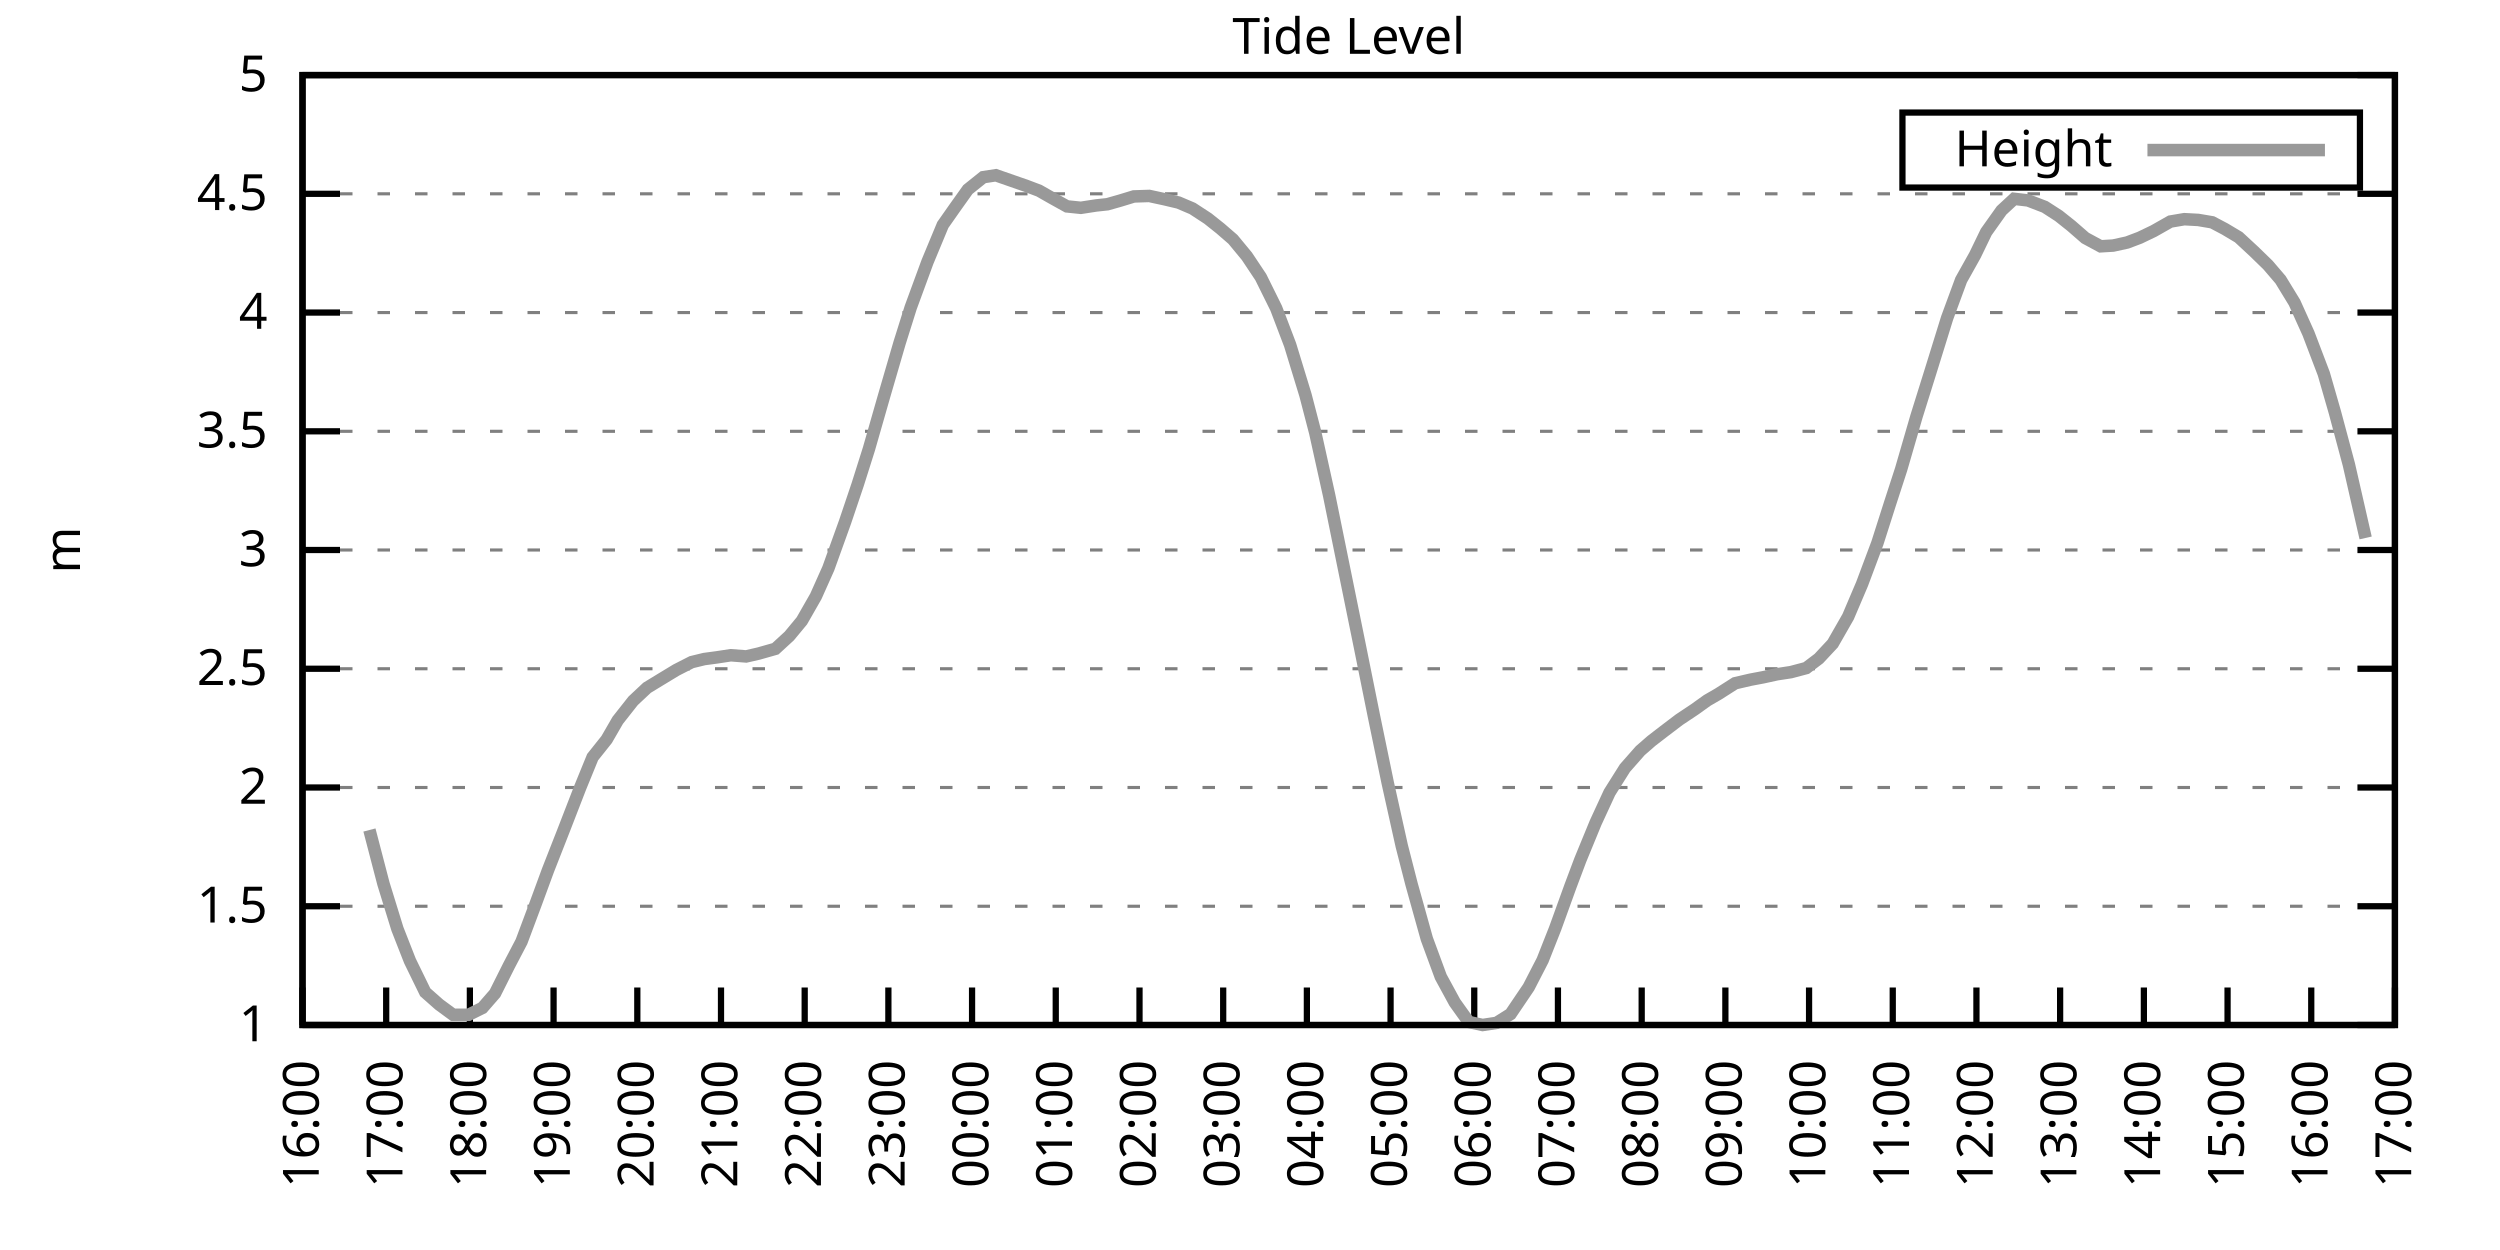
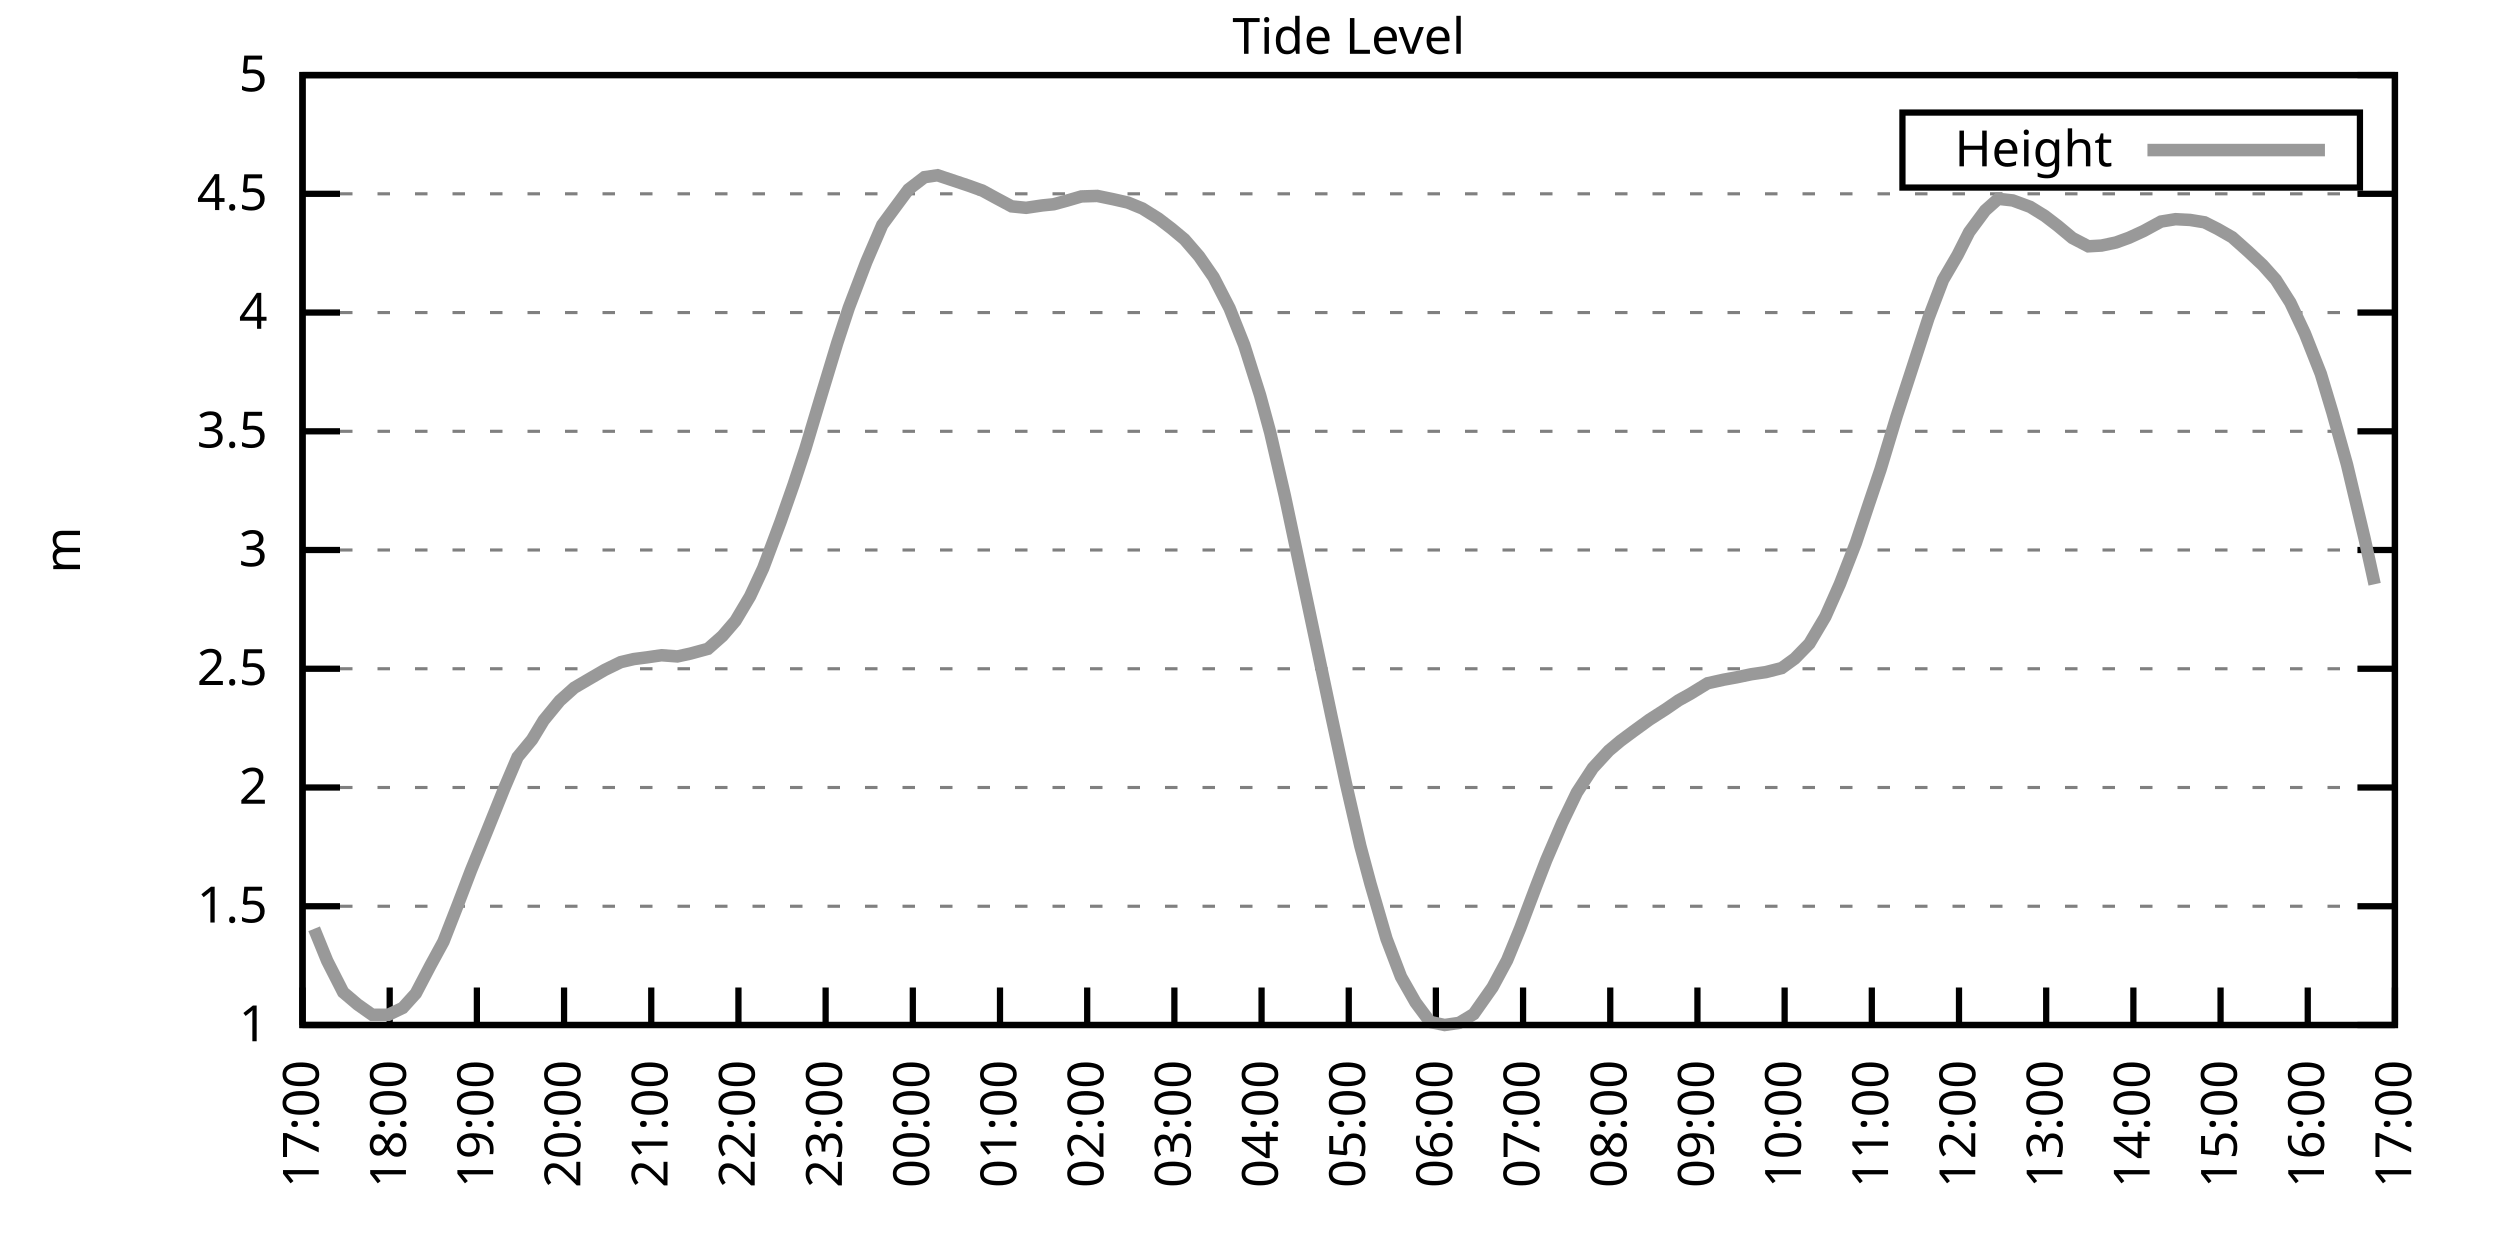
<svg xmlns="http://www.w3.org/2000/svg" xmlns:xlink="http://www.w3.org/1999/xlink" width="400" height="200" viewBox="0 0 400 200">
  <g id="gnuplot_canvas">
    <rect x="0" y="0" width="400" height="200" fill="none" />
    <defs>
      <circle id="gpDot" r="0.5" stroke-width="0.5" stroke="currentColor" />
      <path id="gpPt0" stroke-width="0.333" stroke="currentColor" d="M-1,0 h2 M0,-1 v2" />
      <path id="gpPt1" stroke-width="0.333" stroke="currentColor" d="M-1,-1 L1,1 M1,-1 L-1,1" />
      <path id="gpPt2" stroke-width="0.333" stroke="currentColor" d="M-1,0 L1,0 M0,-1 L0,1 M-1,-1 L1,1 M-1,1 L1,-1" />
      <rect id="gpPt3" stroke-width="0.333" stroke="currentColor" x="-1" y="-1" width="2" height="2" />
      <rect id="gpPt4" stroke-width="0.333" stroke="currentColor" fill="currentColor" x="-1" y="-1" width="2" height="2" />
      <circle id="gpPt5" stroke-width="0.333" stroke="currentColor" cx="0" cy="0" r="1" />
      <use xlink:href="#gpPt5" id="gpPt6" fill="currentColor" stroke="none" />
      <path id="gpPt7" stroke-width="0.333" stroke="currentColor" d="M0,-1.33 L-1.33,0.67 L1.33,0.67 z" />
      <use xlink:href="#gpPt7" id="gpPt8" fill="currentColor" stroke="none" />
      <use xlink:href="#gpPt7" id="gpPt9" stroke="currentColor" transform="rotate(180)" />
      <use xlink:href="#gpPt9" id="gpPt10" fill="currentColor" stroke="none" />
      <use xlink:href="#gpPt3" id="gpPt11" stroke="currentColor" transform="rotate(45)" />
      <use xlink:href="#gpPt11" id="gpPt12" fill="currentColor" stroke="none" />
      <path id="gpPt13" stroke-width="0.333" stroke="currentColor" d="M0,1.330 L1.265,0.411 L0.782,-1.067 L-0.782,-1.076 L-1.265,0.411 z" />
      <use xlink:href="#gpPt13" id="gpPt14" fill="currentColor" stroke="none" />
      <filter id="textbox" filterUnits="objectBoundingBox" x="0" y="0" height="1" width="1">
        <feFlood flood-color="white" flood-opacity="1" result="bgnd" />
        <feComposite in="SourceGraphic" in2="bgnd" operator="atop" />
      </filter>
      <filter id="greybox" filterUnits="objectBoundingBox" x="0" y="0" height="1" width="1">
        <feFlood flood-color="lightgrey" flood-opacity="1" result="grey" />
        <feComposite in="SourceGraphic" in2="grey" operator="atop" />
      </filter>
    </defs>
    <g fill="none" color="white" stroke="currentColor" stroke-width="1.00" stroke-linecap="butt" stroke-linejoin="miter">
</g>
    <g fill="none" color="black" stroke="currentColor" stroke-width="1.00" stroke-linecap="butt" stroke-linejoin="miter">
      <g stroke="none" shape-rendering="crispEdges">
        <polygon fill="rgb(255, 255, 255)" points="48.40,164.00 383.18,164.00 383.18,12.02 48.40,12.02 " />
      </g>
    </g>
    <g fill="none" color="black" stroke="currentColor" stroke-width="1.00" stroke-linecap="butt" stroke-linejoin="miter">
</g>
    <g fill="none" color="black" stroke="black" stroke-width="0.50" stroke-linecap="butt" stroke-linejoin="miter">
</g>
    <g fill="none" color="gray" stroke="currentColor" stroke-width="0.50" stroke-linecap="butt" stroke-linejoin="miter">
      <path stroke="gray" stroke-dasharray="2,4" class="gridline" d="M48.40,164.00 L383.19,164.00  " />
    </g>
    <g fill="none" color="gray" stroke="gray" stroke-width="1.00" stroke-linecap="butt" stroke-linejoin="miter">
</g>
    <g fill="none" color="black" stroke="currentColor" stroke-width="1.00" stroke-linecap="butt" stroke-linejoin="miter">
      <path stroke="black" d="M48.40,164.00 L54.40,164.00 M383.19,164.00 L377.19,164.00  " />
      <g transform="translate(42.80,166.60)" stroke="none" fill="black" font-family="Sans" font-size="8.00" text-anchor="end">
        <text>
          <tspan font-family="Sans"> 1</tspan>
        </text>
      </g>
    </g>
    <g fill="none" color="black" stroke="currentColor" stroke-width="1.00" stroke-linecap="butt" stroke-linejoin="miter">
</g>
    <g fill="none" color="black" stroke="black" stroke-width="0.50" stroke-linecap="butt" stroke-linejoin="miter">
</g>
    <g fill="none" color="gray" stroke="currentColor" stroke-width="0.50" stroke-linecap="butt" stroke-linejoin="miter">
      <path stroke="gray" stroke-dasharray="2,4" class="gridline" d="M48.40,145.00 L383.19,145.00  " />
    </g>
    <g fill="none" color="gray" stroke="gray" stroke-width="1.00" stroke-linecap="butt" stroke-linejoin="miter">
</g>
    <g fill="none" color="black" stroke="currentColor" stroke-width="1.00" stroke-linecap="butt" stroke-linejoin="miter">
      <path stroke="black" d="M48.40,145.00 L54.40,145.00 M383.19,145.00 L377.19,145.00  " />
      <g transform="translate(42.80,147.60)" stroke="none" fill="black" font-family="Sans" font-size="8.00" text-anchor="end">
        <text>
          <tspan font-family="Sans"> 1.5</tspan>
        </text>
      </g>
    </g>
    <g fill="none" color="black" stroke="currentColor" stroke-width="1.00" stroke-linecap="butt" stroke-linejoin="miter">
</g>
    <g fill="none" color="black" stroke="black" stroke-width="0.50" stroke-linecap="butt" stroke-linejoin="miter">
</g>
    <g fill="none" color="gray" stroke="currentColor" stroke-width="0.50" stroke-linecap="butt" stroke-linejoin="miter">
      <path stroke="gray" stroke-dasharray="2,4" class="gridline" d="M48.40,126.00 L383.19,126.00  " />
    </g>
    <g fill="none" color="gray" stroke="gray" stroke-width="1.00" stroke-linecap="butt" stroke-linejoin="miter">
</g>
    <g fill="none" color="black" stroke="currentColor" stroke-width="1.00" stroke-linecap="butt" stroke-linejoin="miter">
      <path stroke="black" d="M48.40,126.00 L54.40,126.00 M383.19,126.00 L377.19,126.00  " />
      <g transform="translate(42.80,128.60)" stroke="none" fill="black" font-family="Sans" font-size="8.00" text-anchor="end">
        <text>
          <tspan font-family="Sans"> 2</tspan>
        </text>
      </g>
    </g>
    <g fill="none" color="black" stroke="currentColor" stroke-width="1.00" stroke-linecap="butt" stroke-linejoin="miter">
</g>
    <g fill="none" color="black" stroke="black" stroke-width="0.50" stroke-linecap="butt" stroke-linejoin="miter">
</g>
    <g fill="none" color="gray" stroke="currentColor" stroke-width="0.50" stroke-linecap="butt" stroke-linejoin="miter">
      <path stroke="gray" stroke-dasharray="2,4" class="gridline" d="M48.40,107.00 L383.19,107.00  " />
    </g>
    <g fill="none" color="gray" stroke="gray" stroke-width="1.00" stroke-linecap="butt" stroke-linejoin="miter">
</g>
    <g fill="none" color="black" stroke="currentColor" stroke-width="1.00" stroke-linecap="butt" stroke-linejoin="miter">
      <path stroke="black" d="M48.40,107.00 L54.40,107.00 M383.19,107.00 L377.19,107.00  " />
      <g transform="translate(42.80,109.60)" stroke="none" fill="black" font-family="Sans" font-size="8.00" text-anchor="end">
        <text>
          <tspan font-family="Sans"> 2.5</tspan>
        </text>
      </g>
    </g>
    <g fill="none" color="black" stroke="currentColor" stroke-width="1.00" stroke-linecap="butt" stroke-linejoin="miter">
</g>
    <g fill="none" color="black" stroke="black" stroke-width="0.50" stroke-linecap="butt" stroke-linejoin="miter">
</g>
    <g fill="none" color="gray" stroke="currentColor" stroke-width="0.50" stroke-linecap="butt" stroke-linejoin="miter">
      <path stroke="gray" stroke-dasharray="2,4" class="gridline" d="M48.40,88.00 L383.19,88.00  " />
    </g>
    <g fill="none" color="gray" stroke="gray" stroke-width="1.00" stroke-linecap="butt" stroke-linejoin="miter">
</g>
    <g fill="none" color="black" stroke="currentColor" stroke-width="1.00" stroke-linecap="butt" stroke-linejoin="miter">
      <path stroke="black" d="M48.40,88.00 L54.40,88.00 M383.19,88.00 L377.19,88.00  " />
      <g transform="translate(42.80,90.60)" stroke="none" fill="black" font-family="Sans" font-size="8.00" text-anchor="end">
        <text>
          <tspan font-family="Sans"> 3</tspan>
        </text>
      </g>
    </g>
    <g fill="none" color="black" stroke="currentColor" stroke-width="1.00" stroke-linecap="butt" stroke-linejoin="miter">
</g>
    <g fill="none" color="black" stroke="black" stroke-width="0.50" stroke-linecap="butt" stroke-linejoin="miter">
</g>
    <g fill="none" color="gray" stroke="currentColor" stroke-width="0.50" stroke-linecap="butt" stroke-linejoin="miter">
      <path stroke="gray" stroke-dasharray="2,4" class="gridline" d="M48.40,69.01 L383.19,69.01  " />
    </g>
    <g fill="none" color="gray" stroke="gray" stroke-width="1.00" stroke-linecap="butt" stroke-linejoin="miter">
</g>
    <g fill="none" color="black" stroke="currentColor" stroke-width="1.00" stroke-linecap="butt" stroke-linejoin="miter">
      <path stroke="black" d="M48.40,69.01 L54.40,69.01 M383.19,69.01 L377.19,69.01  " />
      <g transform="translate(42.80,71.61)" stroke="none" fill="black" font-family="Sans" font-size="8.00" text-anchor="end">
        <text>
          <tspan font-family="Sans"> 3.5</tspan>
        </text>
      </g>
    </g>
    <g fill="none" color="black" stroke="currentColor" stroke-width="1.00" stroke-linecap="butt" stroke-linejoin="miter">
</g>
    <g fill="none" color="black" stroke="black" stroke-width="0.50" stroke-linecap="butt" stroke-linejoin="miter">
</g>
    <g fill="none" color="gray" stroke="currentColor" stroke-width="0.50" stroke-linecap="butt" stroke-linejoin="miter">
      <path stroke="gray" stroke-dasharray="2,4" class="gridline" d="M48.40,50.01 L383.19,50.01  " />
    </g>
    <g fill="none" color="gray" stroke="gray" stroke-width="1.00" stroke-linecap="butt" stroke-linejoin="miter">
</g>
    <g fill="none" color="black" stroke="currentColor" stroke-width="1.00" stroke-linecap="butt" stroke-linejoin="miter">
      <path stroke="black" d="M48.40,50.01 L54.40,50.01 M383.19,50.01 L377.19,50.01  " />
      <g transform="translate(42.80,52.61)" stroke="none" fill="black" font-family="Sans" font-size="8.00" text-anchor="end">
        <text>
          <tspan font-family="Sans"> 4</tspan>
        </text>
      </g>
    </g>
    <g fill="none" color="black" stroke="currentColor" stroke-width="1.00" stroke-linecap="butt" stroke-linejoin="miter">
</g>
    <g fill="none" color="black" stroke="black" stroke-width="0.50" stroke-linecap="butt" stroke-linejoin="miter">
</g>
    <g fill="none" color="gray" stroke="currentColor" stroke-width="0.50" stroke-linecap="butt" stroke-linejoin="miter">
      <path stroke="gray" stroke-dasharray="2,4" class="gridline" d="M48.40,31.01 L383.19,31.01  " />
    </g>
    <g fill="none" color="gray" stroke="gray" stroke-width="1.00" stroke-linecap="butt" stroke-linejoin="miter">
</g>
    <g fill="none" color="black" stroke="currentColor" stroke-width="1.00" stroke-linecap="butt" stroke-linejoin="miter">
      <path stroke="black" d="M48.40,31.01 L54.40,31.01 M383.19,31.01 L377.19,31.01  " />
      <g transform="translate(42.80,33.61)" stroke="none" fill="black" font-family="Sans" font-size="8.00" text-anchor="end">
        <text>
          <tspan font-family="Sans"> 4.5</tspan>
        </text>
      </g>
    </g>
    <g fill="none" color="black" stroke="currentColor" stroke-width="1.00" stroke-linecap="butt" stroke-linejoin="miter">
</g>
    <g fill="none" color="black" stroke="black" stroke-width="0.50" stroke-linecap="butt" stroke-linejoin="miter">
</g>
    <g fill="none" color="gray" stroke="currentColor" stroke-width="0.50" stroke-linecap="butt" stroke-linejoin="miter">
      <path stroke="gray" stroke-dasharray="2,4" class="gridline" d="M48.40,12.01 L383.19,12.01  " />
    </g>
    <g fill="none" color="gray" stroke="gray" stroke-width="1.00" stroke-linecap="butt" stroke-linejoin="miter">
</g>
    <g fill="none" color="black" stroke="currentColor" stroke-width="1.00" stroke-linecap="butt" stroke-linejoin="miter">
      <path stroke="black" d="M48.40,12.01 L54.40,12.01 M383.19,12.01 L377.19,12.01  " />
      <g transform="translate(42.80,14.61)" stroke="none" fill="black" font-family="Sans" font-size="8.00" text-anchor="end">
        <text>
          <tspan font-family="Sans"> 5</tspan>
        </text>
      </g>
    </g>
    <g fill="none" color="black" stroke="currentColor" stroke-width="1.00" stroke-linecap="butt" stroke-linejoin="miter">
      <path stroke="black" d="M48.40,164.00 L48.40,158.00  " />
      <g transform="translate(51.00,169.60) rotate(270.00)" stroke="none" fill="black" font-family="Sans" font-size="8.00" text-anchor="end">
        <text>
-           <tspan font-family="Sans">16:00</tspan>
-         </text>
-       </g>
-     </g>
-     <g fill="none" color="black" stroke="currentColor" stroke-width="1.00" stroke-linecap="butt" stroke-linejoin="miter">
-       <path stroke="black" d="M61.79,164.00 L61.79,158.00  " />
-       <g transform="translate(64.39,169.60) rotate(270.00)" stroke="none" fill="black" font-family="Sans" font-size="8.00" text-anchor="end">
-         <text>
          <tspan font-family="Sans">17:00</tspan>
        </text>
      </g>
    </g>
    <g fill="none" color="black" stroke="currentColor" stroke-width="1.00" stroke-linecap="butt" stroke-linejoin="miter">
-       <path stroke="black" d="M75.18,164.00 L75.18,158.00  " />
-       <g transform="translate(77.78,169.60) rotate(270.00)" stroke="none" fill="black" font-family="Sans" font-size="8.00" text-anchor="end">
+       <path stroke="black" d="M62.35,164.00 L62.35,158.00  " />
+       <g transform="translate(64.95,169.60) rotate(270.00)" stroke="none" fill="black" font-family="Sans" font-size="8.00" text-anchor="end">
        <text>
          <tspan font-family="Sans">18:00</tspan>
        </text>
      </g>
    </g>
    <g fill="none" color="black" stroke="currentColor" stroke-width="1.00" stroke-linecap="butt" stroke-linejoin="miter">
-       <path stroke="black" d="M88.57,164.00 L88.57,158.00  " />
-       <g transform="translate(91.17,169.60) rotate(270.00)" stroke="none" fill="black" font-family="Sans" font-size="8.00" text-anchor="end">
+       <path stroke="black" d="M76.30,164.00 L76.30,158.00  " />
+       <g transform="translate(78.90,169.60) rotate(270.00)" stroke="none" fill="black" font-family="Sans" font-size="8.00" text-anchor="end">
        <text>
          <tspan font-family="Sans">19:00</tspan>
        </text>
      </g>
    </g>
    <g fill="none" color="black" stroke="currentColor" stroke-width="1.00" stroke-linecap="butt" stroke-linejoin="miter">
-       <path stroke="black" d="M101.97,164.00 L101.97,158.00  " />
-       <g transform="translate(104.57,169.60) rotate(270.00)" stroke="none" fill="black" font-family="Sans" font-size="8.00" text-anchor="end">
+       <path stroke="black" d="M90.25,164.00 L90.25,158.00  " />
+       <g transform="translate(92.85,169.60) rotate(270.00)" stroke="none" fill="black" font-family="Sans" font-size="8.00" text-anchor="end">
        <text>
          <tspan font-family="Sans">20:00</tspan>
        </text>
      </g>
    </g>
    <g fill="none" color="black" stroke="currentColor" stroke-width="1.00" stroke-linecap="butt" stroke-linejoin="miter">
-       <path stroke="black" d="M115.36,164.00 L115.36,158.00  " />
-       <g transform="translate(117.96,169.60) rotate(270.00)" stroke="none" fill="black" font-family="Sans" font-size="8.00" text-anchor="end">
+       <path stroke="black" d="M104.20,164.00 L104.20,158.00  " />
+       <g transform="translate(106.80,169.60) rotate(270.00)" stroke="none" fill="black" font-family="Sans" font-size="8.00" text-anchor="end">
        <text>
          <tspan font-family="Sans">21:00</tspan>
        </text>
      </g>
    </g>
    <g fill="none" color="black" stroke="currentColor" stroke-width="1.00" stroke-linecap="butt" stroke-linejoin="miter">
-       <path stroke="black" d="M128.75,164.00 L128.75,158.00  " />
-       <g transform="translate(131.35,169.60) rotate(270.00)" stroke="none" fill="black" font-family="Sans" font-size="8.00" text-anchor="end">
+       <path stroke="black" d="M118.15,164.00 L118.15,158.00  " />
+       <g transform="translate(120.75,169.60) rotate(270.00)" stroke="none" fill="black" font-family="Sans" font-size="8.00" text-anchor="end">
        <text>
          <tspan font-family="Sans">22:00</tspan>
        </text>
      </g>
    </g>
    <g fill="none" color="black" stroke="currentColor" stroke-width="1.00" stroke-linecap="butt" stroke-linejoin="miter">
-       <path stroke="black" d="M142.14,164.00 L142.14,158.00  " />
-       <g transform="translate(144.74,169.60) rotate(270.00)" stroke="none" fill="black" font-family="Sans" font-size="8.00" text-anchor="end">
+       <path stroke="black" d="M132.10,164.00 L132.10,158.00  " />
+       <g transform="translate(134.70,169.60) rotate(270.00)" stroke="none" fill="black" font-family="Sans" font-size="8.00" text-anchor="end">
        <text>
          <tspan font-family="Sans">23:00</tspan>
        </text>
      </g>
    </g>
    <g fill="none" color="black" stroke="currentColor" stroke-width="1.00" stroke-linecap="butt" stroke-linejoin="miter">
-       <path stroke="black" d="M155.53,164.00 L155.53,158.00  " />
-       <g transform="translate(158.13,169.60) rotate(270.00)" stroke="none" fill="black" font-family="Sans" font-size="8.00" text-anchor="end">
+       <path stroke="black" d="M146.05,164.00 L146.05,158.00  " />
+       <g transform="translate(148.65,169.60) rotate(270.00)" stroke="none" fill="black" font-family="Sans" font-size="8.00" text-anchor="end">
        <text>
          <tspan font-family="Sans">00:00</tspan>
        </text>
      </g>
    </g>
    <g fill="none" color="black" stroke="currentColor" stroke-width="1.00" stroke-linecap="butt" stroke-linejoin="miter">
-       <path stroke="black" d="M168.92,164.00 L168.92,158.00  " />
-       <g transform="translate(171.52,169.60) rotate(270.00)" stroke="none" fill="black" font-family="Sans" font-size="8.00" text-anchor="end">
+       <path stroke="black" d="M160.00,164.00 L160.00,158.00  " />
+       <g transform="translate(162.60,169.60) rotate(270.00)" stroke="none" fill="black" font-family="Sans" font-size="8.00" text-anchor="end">
        <text>
          <tspan font-family="Sans">01:00</tspan>
        </text>
      </g>
    </g>
    <g fill="none" color="black" stroke="currentColor" stroke-width="1.00" stroke-linecap="butt" stroke-linejoin="miter">
-       <path stroke="black" d="M182.32,164.00 L182.32,158.00  " />
-       <g transform="translate(184.92,169.60) rotate(270.00)" stroke="none" fill="black" font-family="Sans" font-size="8.00" text-anchor="end">
+       <path stroke="black" d="M173.95,164.00 L173.95,158.00  " />
+       <g transform="translate(176.55,169.60) rotate(270.00)" stroke="none" fill="black" font-family="Sans" font-size="8.00" text-anchor="end">
        <text>
          <tspan font-family="Sans">02:00</tspan>
        </text>
      </g>
    </g>
    <g fill="none" color="black" stroke="currentColor" stroke-width="1.00" stroke-linecap="butt" stroke-linejoin="miter">
-       <path stroke="black" d="M195.71,164.00 L195.71,158.00  " />
-       <g transform="translate(198.31,169.60) rotate(270.00)" stroke="none" fill="black" font-family="Sans" font-size="8.00" text-anchor="end">
+       <path stroke="black" d="M187.90,164.00 L187.90,158.00  " />
+       <g transform="translate(190.50,169.60) rotate(270.00)" stroke="none" fill="black" font-family="Sans" font-size="8.00" text-anchor="end">
        <text>
          <tspan font-family="Sans">03:00</tspan>
        </text>
      </g>
    </g>
    <g fill="none" color="black" stroke="currentColor" stroke-width="1.00" stroke-linecap="butt" stroke-linejoin="miter">
-       <path stroke="black" d="M209.10,164.00 L209.10,158.00  " />
-       <g transform="translate(211.70,169.60) rotate(270.00)" stroke="none" fill="black" font-family="Sans" font-size="8.00" text-anchor="end">
+       <path stroke="black" d="M201.85,164.00 L201.85,158.00  " />
+       <g transform="translate(204.45,169.60) rotate(270.00)" stroke="none" fill="black" font-family="Sans" font-size="8.00" text-anchor="end">
        <text>
          <tspan font-family="Sans">04:00</tspan>
        </text>
      </g>
    </g>
    <g fill="none" color="black" stroke="currentColor" stroke-width="1.00" stroke-linecap="butt" stroke-linejoin="miter">
-       <path stroke="black" d="M222.49,164.00 L222.49,158.00  " />
-       <g transform="translate(225.09,169.60) rotate(270.00)" stroke="none" fill="black" font-family="Sans" font-size="8.00" text-anchor="end">
+       <path stroke="black" d="M215.80,164.00 L215.80,158.00  " />
+       <g transform="translate(218.40,169.60) rotate(270.00)" stroke="none" fill="black" font-family="Sans" font-size="8.00" text-anchor="end">
        <text>
          <tspan font-family="Sans">05:00</tspan>
        </text>
      </g>
    </g>
    <g fill="none" color="black" stroke="currentColor" stroke-width="1.00" stroke-linecap="butt" stroke-linejoin="miter">
-       <path stroke="black" d="M235.88,164.00 L235.88,158.00  " />
-       <g transform="translate(238.48,169.60) rotate(270.00)" stroke="none" fill="black" font-family="Sans" font-size="8.00" text-anchor="end">
+       <path stroke="black" d="M229.74,164.00 L229.74,158.00  " />
+       <g transform="translate(232.34,169.60) rotate(270.00)" stroke="none" fill="black" font-family="Sans" font-size="8.00" text-anchor="end">
        <text>
          <tspan font-family="Sans">06:00</tspan>
        </text>
      </g>
    </g>
    <g fill="none" color="black" stroke="currentColor" stroke-width="1.00" stroke-linecap="butt" stroke-linejoin="miter">
-       <path stroke="black" d="M249.27,164.00 L249.27,158.00  " />
-       <g transform="translate(251.87,169.60) rotate(270.00)" stroke="none" fill="black" font-family="Sans" font-size="8.00" text-anchor="end">
+       <path stroke="black" d="M243.69,164.00 L243.69,158.00  " />
+       <g transform="translate(246.29,169.60) rotate(270.00)" stroke="none" fill="black" font-family="Sans" font-size="8.00" text-anchor="end">
        <text>
          <tspan font-family="Sans">07:00</tspan>
        </text>
      </g>
    </g>
    <g fill="none" color="black" stroke="currentColor" stroke-width="1.00" stroke-linecap="butt" stroke-linejoin="miter">
-       <path stroke="black" d="M262.67,164.00 L262.67,158.00  " />
-       <g transform="translate(265.27,169.60) rotate(270.00)" stroke="none" fill="black" font-family="Sans" font-size="8.00" text-anchor="end">
+       <path stroke="black" d="M257.64,164.00 L257.64,158.00  " />
+       <g transform="translate(260.24,169.60) rotate(270.00)" stroke="none" fill="black" font-family="Sans" font-size="8.00" text-anchor="end">
        <text>
          <tspan font-family="Sans">08:00</tspan>
        </text>
      </g>
    </g>
    <g fill="none" color="black" stroke="currentColor" stroke-width="1.00" stroke-linecap="butt" stroke-linejoin="miter">
-       <path stroke="black" d="M276.06,164.00 L276.06,158.00  " />
-       <g transform="translate(278.66,169.60) rotate(270.00)" stroke="none" fill="black" font-family="Sans" font-size="8.00" text-anchor="end">
+       <path stroke="black" d="M271.59,164.00 L271.59,158.00  " />
+       <g transform="translate(274.19,169.60) rotate(270.00)" stroke="none" fill="black" font-family="Sans" font-size="8.00" text-anchor="end">
        <text>
          <tspan font-family="Sans">09:00</tspan>
        </text>
      </g>
    </g>
    <g fill="none" color="black" stroke="currentColor" stroke-width="1.00" stroke-linecap="butt" stroke-linejoin="miter">
-       <path stroke="black" d="M289.45,164.00 L289.45,158.00  " />
-       <g transform="translate(292.05,169.60) rotate(270.00)" stroke="none" fill="black" font-family="Sans" font-size="8.00" text-anchor="end">
+       <path stroke="black" d="M285.54,164.00 L285.54,158.00  " />
+       <g transform="translate(288.14,169.60) rotate(270.00)" stroke="none" fill="black" font-family="Sans" font-size="8.00" text-anchor="end">
        <text>
          <tspan font-family="Sans">10:00</tspan>
        </text>
      </g>
    </g>
    <g fill="none" color="black" stroke="currentColor" stroke-width="1.00" stroke-linecap="butt" stroke-linejoin="miter">
-       <path stroke="black" d="M302.84,164.00 L302.84,158.00  " />
-       <g transform="translate(305.44,169.60) rotate(270.00)" stroke="none" fill="black" font-family="Sans" font-size="8.00" text-anchor="end">
+       <path stroke="black" d="M299.49,164.00 L299.49,158.00  " />
+       <g transform="translate(302.09,169.60) rotate(270.00)" stroke="none" fill="black" font-family="Sans" font-size="8.00" text-anchor="end">
        <text>
          <tspan font-family="Sans">11:00</tspan>
        </text>
      </g>
    </g>
    <g fill="none" color="black" stroke="currentColor" stroke-width="1.00" stroke-linecap="butt" stroke-linejoin="miter">
-       <path stroke="black" d="M316.23,164.00 L316.23,158.00  " />
-       <g transform="translate(318.83,169.60) rotate(270.00)" stroke="none" fill="black" font-family="Sans" font-size="8.00" text-anchor="end">
+       <path stroke="black" d="M313.44,164.00 L313.44,158.00  " />
+       <g transform="translate(316.04,169.60) rotate(270.00)" stroke="none" fill="black" font-family="Sans" font-size="8.00" text-anchor="end">
        <text>
          <tspan font-family="Sans">12:00</tspan>
        </text>
      </g>
    </g>
    <g fill="none" color="black" stroke="currentColor" stroke-width="1.00" stroke-linecap="butt" stroke-linejoin="miter">
-       <path stroke="black" d="M329.62,164.00 L329.62,158.00  " />
-       <g transform="translate(332.22,169.60) rotate(270.00)" stroke="none" fill="black" font-family="Sans" font-size="8.00" text-anchor="end">
+       <path stroke="black" d="M327.39,164.00 L327.39,158.00  " />
+       <g transform="translate(329.99,169.60) rotate(270.00)" stroke="none" fill="black" font-family="Sans" font-size="8.00" text-anchor="end">
        <text>
          <tspan font-family="Sans">13:00</tspan>
        </text>
      </g>
    </g>
    <g fill="none" color="black" stroke="currentColor" stroke-width="1.00" stroke-linecap="butt" stroke-linejoin="miter">
-       <path stroke="black" d="M343.02,164.00 L343.02,158.00  " />
-       <g transform="translate(345.62,169.60) rotate(270.00)" stroke="none" fill="black" font-family="Sans" font-size="8.00" text-anchor="end">
+       <path stroke="black" d="M341.34,164.00 L341.34,158.00  " />
+       <g transform="translate(343.94,169.60) rotate(270.00)" stroke="none" fill="black" font-family="Sans" font-size="8.00" text-anchor="end">
        <text>
          <tspan font-family="Sans">14:00</tspan>
        </text>
      </g>
    </g>
    <g fill="none" color="black" stroke="currentColor" stroke-width="1.00" stroke-linecap="butt" stroke-linejoin="miter">
-       <path stroke="black" d="M356.41,164.00 L356.41,158.00  " />
-       <g transform="translate(359.01,169.60) rotate(270.00)" stroke="none" fill="black" font-family="Sans" font-size="8.00" text-anchor="end">
+       <path stroke="black" d="M355.29,164.00 L355.29,158.00  " />
+       <g transform="translate(357.89,169.60) rotate(270.00)" stroke="none" fill="black" font-family="Sans" font-size="8.00" text-anchor="end">
        <text>
          <tspan font-family="Sans">15:00</tspan>
        </text>
      </g>
    </g>
    <g fill="none" color="black" stroke="currentColor" stroke-width="1.00" stroke-linecap="butt" stroke-linejoin="miter">
-       <path stroke="black" d="M369.80,164.00 L369.80,158.00  " />
-       <g transform="translate(372.40,169.60) rotate(270.00)" stroke="none" fill="black" font-family="Sans" font-size="8.00" text-anchor="end">
+       <path stroke="black" d="M369.24,164.00 L369.24,158.00  " />
+       <g transform="translate(371.84,169.60) rotate(270.00)" stroke="none" fill="black" font-family="Sans" font-size="8.00" text-anchor="end">
        <text>
          <tspan font-family="Sans">16:00</tspan>
        </text>
      </g>
    </g>
    <g fill="none" color="black" stroke="currentColor" stroke-width="1.00" stroke-linecap="butt" stroke-linejoin="miter">
      <path stroke="black" d="M383.19,164.00 L383.19,158.00  " />
      <g transform="translate(385.79,169.60) rotate(270.00)" stroke="none" fill="black" font-family="Sans" font-size="8.00" text-anchor="end">
        <text>
          <tspan font-family="Sans">17:00</tspan>
        </text>
      </g>
    </g>
    <g fill="none" color="black" stroke="currentColor" stroke-width="1.00" stroke-linecap="butt" stroke-linejoin="miter">
</g>
    <g fill="none" color="black" stroke="currentColor" stroke-width="1.00" stroke-linecap="butt" stroke-linejoin="miter">
      <path stroke="black" d="M48.40,12.01 L48.40,164.00 L383.19,164.00 L383.19,12.01 L48.40,12.01 Z  " />
    </g>
    <g fill="none" color="black" stroke="currentColor" stroke-width="1.00" stroke-linecap="butt" stroke-linejoin="miter">
</g>
    <g fill="none" color="black" stroke="currentColor" stroke-width="1.00" stroke-linecap="butt" stroke-linejoin="miter">
      <path stroke="black" d="M304.39,30.01 L304.39,18.01 L377.59,18.01 L377.59,30.01 L304.39,30.01 Z  " />
    </g>
    <g id="Tide_level_plot_1">
      <g fill="none" color="white" stroke="black" stroke-width="2.00" stroke-linecap="butt" stroke-linejoin="miter">
</g>
      <g fill="none" color="black" stroke="currentColor" stroke-width="2.00" stroke-linecap="butt" stroke-linejoin="miter">
        <g transform="translate(337.99,26.61)" stroke="none" fill="black" font-family="Sans" font-size="8.00" text-anchor="end">
          <text>
            <tspan font-family="Sans">Height</tspan>
          </text>
        </g>
      </g>
      <g fill="none" color="black" stroke="currentColor" stroke-width="2.00" stroke-linecap="butt" stroke-linejoin="miter">
-         <path stroke="rgb(153, 153, 153)" d="M343.59,24.01 L371.99,24.01 M59.11,132.80 L61.35,141.39 L63.58,148.61 L65.59,153.74 L68.04,158.76 L70.27,160.73   L72.50,162.37 L74.96,162.37 L77.19,161.26 L79.20,158.95 L81.43,154.50 L83.44,150.66 L85.67,144.70 L87.68,139.23   L90.14,132.96 L92.82,126.04 L94.82,121.14 L97.06,118.33 L98.84,115.25 L101.30,112.13 L103.53,110.04 L105.76,108.68   L108.22,107.19 L110.67,105.94 L112.68,105.45 L114.69,105.18 L116.92,104.84 L119.38,105.03 L121.38,104.57 L124.06,103.81   L126.29,101.76 L128.30,99.33 L130.54,95.41 L132.54,90.93 L135.22,83.48 L137.23,77.52 L139.02,71.86 L141.47,63.31   L143.93,54.87 L145.71,49.21 L148.39,41.91 L150.85,35.99 L152.85,33.14 L154.86,30.32 L157.32,28.35 L159.33,28.04   L164.24,29.75 L166.25,30.51 L168.25,31.65 L170.71,33.02 L172.94,33.25 L175.40,32.87 L177.18,32.68 L179.19,32.11   L181.42,31.43 L183.88,31.35 L186.33,31.88 L188.57,32.41 L190.80,33.36 L193.25,34.96 L195.26,36.56 L197.27,38.30   L199.50,41.00 L201.73,44.35 L204.19,49.32 L206.42,55.18 L208.88,63.23 L210.44,69.23 L212.67,79.30 L215.57,93.55   L217.58,103.43 L219.81,114.49 L222.04,125.28 L224.28,135.35 L225.84,141.43 L228.29,150.21 L230.53,156.29 L232.76,160.39   L234.99,163.51 L237.22,164.00 L239.45,163.66 L241.69,162.25 L244.59,157.96 L246.82,153.63 L248.83,148.54 L251.28,141.77   L252.85,137.59 L255.30,131.63 L257.53,126.80 L259.99,122.89 L262.44,120.11 L264.23,118.55 L266.24,117.00 L268.69,115.14   L271.15,113.50 L273.16,112.06 L274.94,111.03 L277.62,109.32 L280.07,108.75 L282.08,108.37 L284.32,107.88 L286.55,107.54   L289.00,106.89 L291.01,105.37 L293.24,102.98 L295.70,98.68 L297.93,93.44 L300.39,86.87 L302.39,80.60 L304.18,75.09   L306.63,66.65 L309.09,58.78 L311.54,50.88 L313.78,44.80 L316.01,40.81 L317.79,37.13 L320.25,33.67 L322.26,31.81   L324.49,32.07 L327.17,33.10 L329.40,34.54 L331.41,36.14 L333.64,38.08 L336.10,39.41 L338.10,39.29 L340.34,38.80   L342.35,38.04 L344.58,36.97 L347.26,35.45 L349.49,35.07 L351.72,35.19 L353.95,35.57 L355.96,36.63 L358.19,37.96   L360.65,40.24 L362.88,42.41 L364.89,44.76 L367.12,48.41 L369.35,53.35 L371.81,59.81 L373.59,66.00 L375.82,74.33   L378.50,86.07  " />
+         <path stroke="rgb(153, 153, 153)" d="M343.59,24.01 L371.99,24.01 M50.26,148.61 L52.35,153.74 L54.91,158.76 L57.23,160.73 L59.56,162.37 L62.12,162.37   L64.44,161.26 L66.53,158.95 L68.86,154.50 L70.95,150.66 L73.28,144.70 L75.37,139.23 L77.93,132.96 L80.72,126.04   L82.81,121.14 L85.13,118.33 L86.99,115.25 L89.55,112.13 L91.88,110.04 L94.20,108.68 L96.76,107.19 L99.32,105.94   L101.41,105.45 L103.50,105.18 L105.83,104.84 L108.38,105.03 L110.48,104.57 L113.27,103.81 L115.59,101.76 L117.68,99.33   L120.01,95.41 L122.10,90.93 L124.89,83.48 L126.98,77.52 L128.84,71.86 L131.40,63.31 L133.96,54.87 L135.82,49.21   L138.61,41.91 L141.16,35.99 L143.26,33.14 L145.35,30.32 L147.91,28.35 L150.00,28.04 L155.11,29.75 L157.21,30.51   L159.30,31.65 L161.86,33.02 L164.18,33.25 L166.74,32.87 L168.60,32.68 L170.69,32.11 L173.02,31.43 L175.57,31.35   L178.13,31.88 L180.46,32.41 L182.78,33.36 L185.34,34.96 L187.43,36.56 L189.52,38.30 L191.85,41.00 L194.17,44.35   L196.73,49.32 L199.06,55.18 L201.61,63.23 L203.24,69.23 L205.57,79.30 L208.59,93.55 L210.68,103.43 L213.01,114.49   L215.33,125.28 L217.65,135.35 L219.28,141.43 L221.84,150.21 L224.16,156.29 L226.49,160.39 L228.81,163.51 L231.14,164.00   L233.46,163.66 L235.79,162.25 L238.81,157.96 L241.14,153.63 L243.23,148.54 L245.79,141.77 L247.41,137.59 L249.97,131.63   L252.30,126.80 L254.85,122.89 L257.41,120.11 L259.27,118.55 L261.36,117.00 L263.92,115.14 L266.48,113.50 L268.57,112.06   L270.43,111.03 L273.22,109.32 L275.78,108.75 L277.87,108.37 L280.20,107.88 L282.52,107.54 L285.08,106.89 L287.17,105.37   L289.50,102.98 L292.05,98.68 L294.38,93.44 L296.94,86.87 L299.03,80.60 L300.89,75.09 L303.44,66.65 L306.00,58.78   L308.56,50.88 L310.88,44.80 L313.21,40.81 L315.07,37.13 L317.63,33.67 L319.72,31.81 L322.04,32.07 L324.83,33.10   L327.16,34.54 L329.25,36.14 L331.58,38.08 L334.13,39.41 L336.23,39.29 L338.55,38.80 L340.64,38.04 L342.97,36.97   L345.76,35.45 L348.08,35.07 L350.41,35.19 L352.73,35.57 L354.83,36.63 L357.15,37.96 L359.71,40.24 L362.03,42.41   L364.13,44.76 L366.45,48.41 L368.78,53.35 L371.33,59.81 L373.19,66.00 L375.52,74.33 L378.31,86.07 L379.94,93.48    " />
      </g>
    </g>
    <g fill="none" color="black" stroke="currentColor" stroke-width="2.00" stroke-linecap="butt" stroke-linejoin="miter">
</g>
    <g fill="none" color="black" stroke="black" stroke-width="1.00" stroke-linecap="butt" stroke-linejoin="miter">
</g>
    <g fill="none" color="black" stroke="currentColor" stroke-width="1.00" stroke-linecap="butt" stroke-linejoin="miter">
      <path stroke="black" d="M48.40,12.01 L48.40,164.00 L383.19,164.00 L383.19,12.01 L48.40,12.01 Z  " />
      <g transform="translate(12.80,88.01) rotate(270.00)" stroke="none" fill="black" font-family="Sans" font-size="8.00" text-anchor="middle">
        <text>
          <tspan font-family="Sans">m</tspan>
        </text>
      </g>
    </g>
    <g fill="none" color="black" stroke="currentColor" stroke-width="1.00" stroke-linecap="butt" stroke-linejoin="miter">
</g>
    <g fill="none" color="black" stroke="currentColor" stroke-width="1.00" stroke-linecap="butt" stroke-linejoin="miter">
      <g transform="translate(215.79,8.61)" stroke="none" fill="black" font-family="Sans" font-size="8.00" text-anchor="middle">
        <text>
          <tspan font-family="Sans">Tide Level</tspan>
        </text>
      </g>
    </g>
    <g fill="none" color="black" stroke="currentColor" stroke-width="1.00" stroke-linecap="butt" stroke-linejoin="miter">
</g>
  </g>
</svg>
